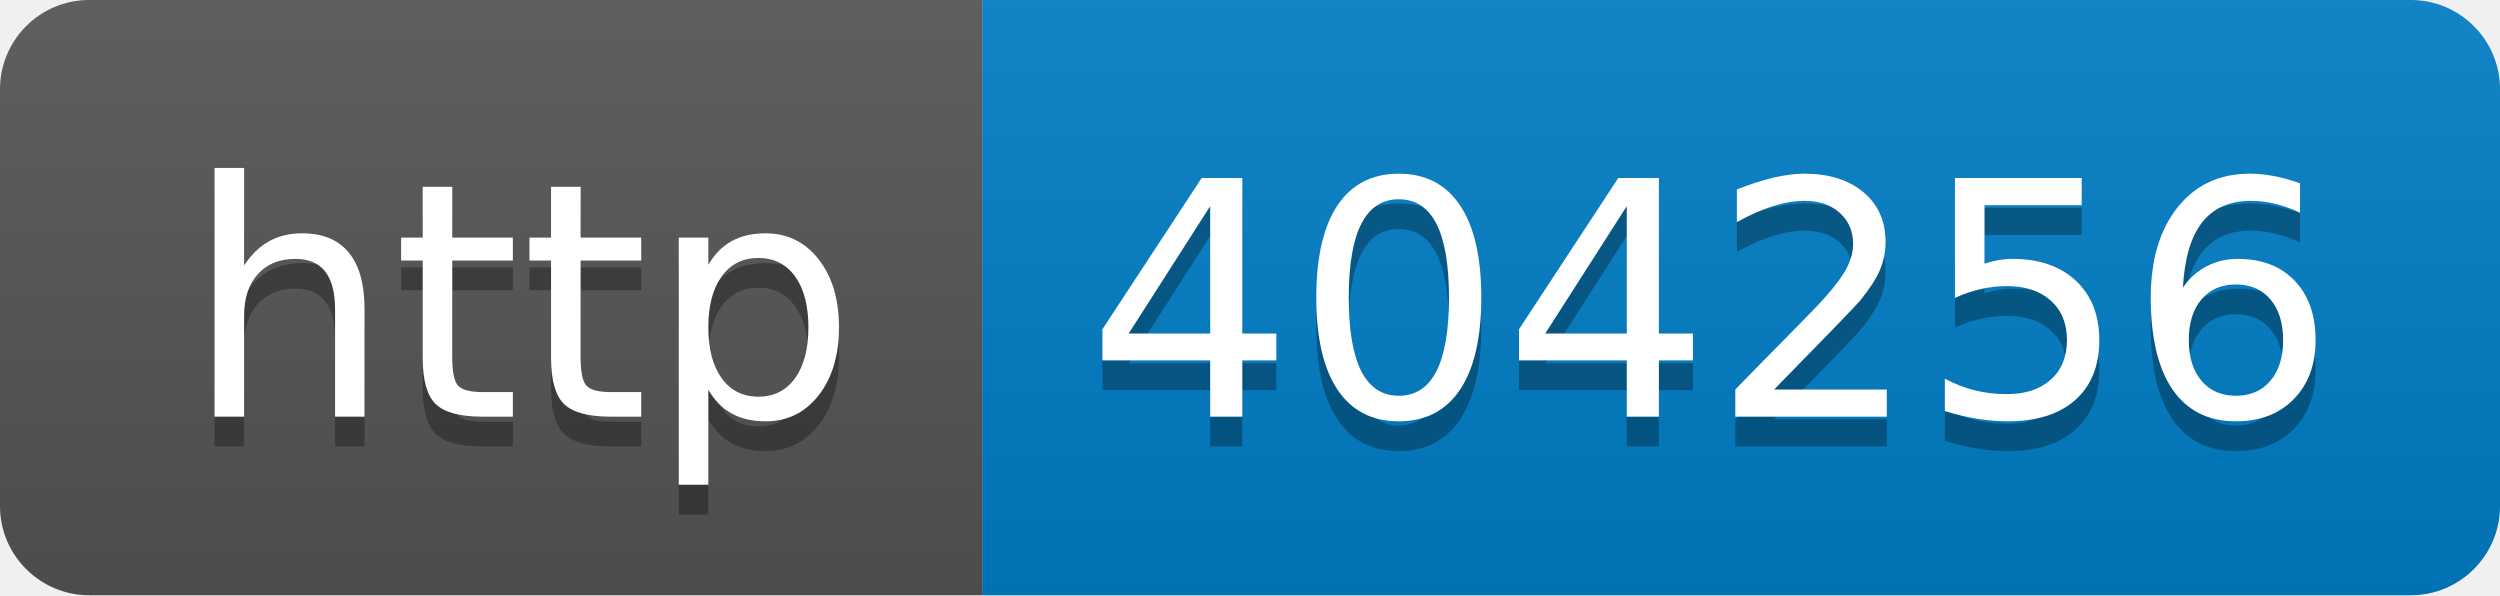
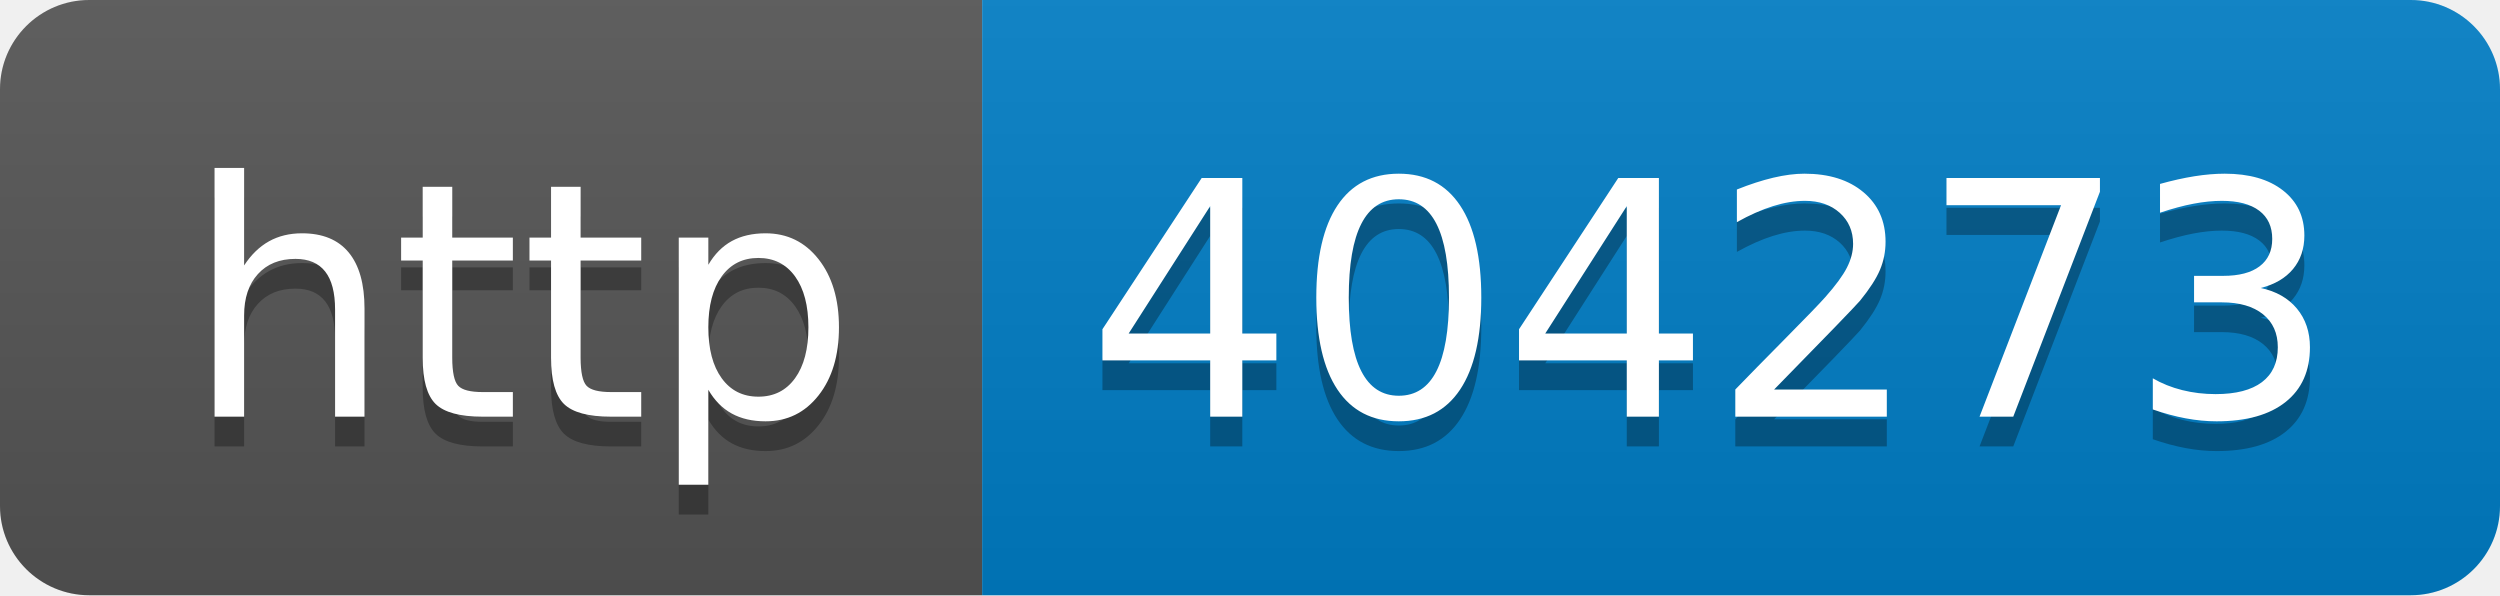
- <svg xmlns="http://www.w3.org/2000/svg" width="84" height="20" role="img" aria-label="http: 404256">
+ <svg xmlns="http://www.w3.org/2000/svg" width="84" height="20" role="img" aria-label="http: 404273">
  <linearGradient id="s" x2="0" y2="100%">
    <stop offset="0" stop-color="#bbb" stop-opacity=".1" />
    <stop offset="1" stop-opacity=".1" />
  </linearGradient>
  <clipPath id="r">
    <rect width="84" height="20" rx="3" fill="#fff" />
  </clipPath>
  <g clip-path="url(#r)">
    <rect width="33" height="20" fill="#555" />
    <rect x="33" width="51" height="20" fill="#007ec6" />
    <rect width="84" height="20" fill="url(#s)" />
  </g>
  <g fill="#fff" text-anchor="middle" font-family="Verdana,Geneva,DejaVu Sans,sans-serif" text-rendering="geometricPrecision" font-size="110">
    <text aria-hidden="true" x="175" y="150" fill="#010101" fill-opacity=".3" transform="scale(.1)" textLength="230">http</text>
    <text x="175" y="140" transform="scale(.1)" fill="#fff" textLength="230">http</text>
-     <text aria-hidden="true" x="575" y="150" fill="#010101" fill-opacity=".3" transform="scale(.1)" textLength="410">404256</text>
-     <text x="575" y="140" transform="scale(.1)" fill="#fff" textLength="410">404256</text>
+     <text aria-hidden="true" x="575" y="150" fill="#010101" fill-opacity=".3" transform="scale(.1)" textLength="410">404273</text>
+     <text x="575" y="140" transform="scale(.1)" fill="#fff" textLength="410">404273</text>
  </g>
</svg>
